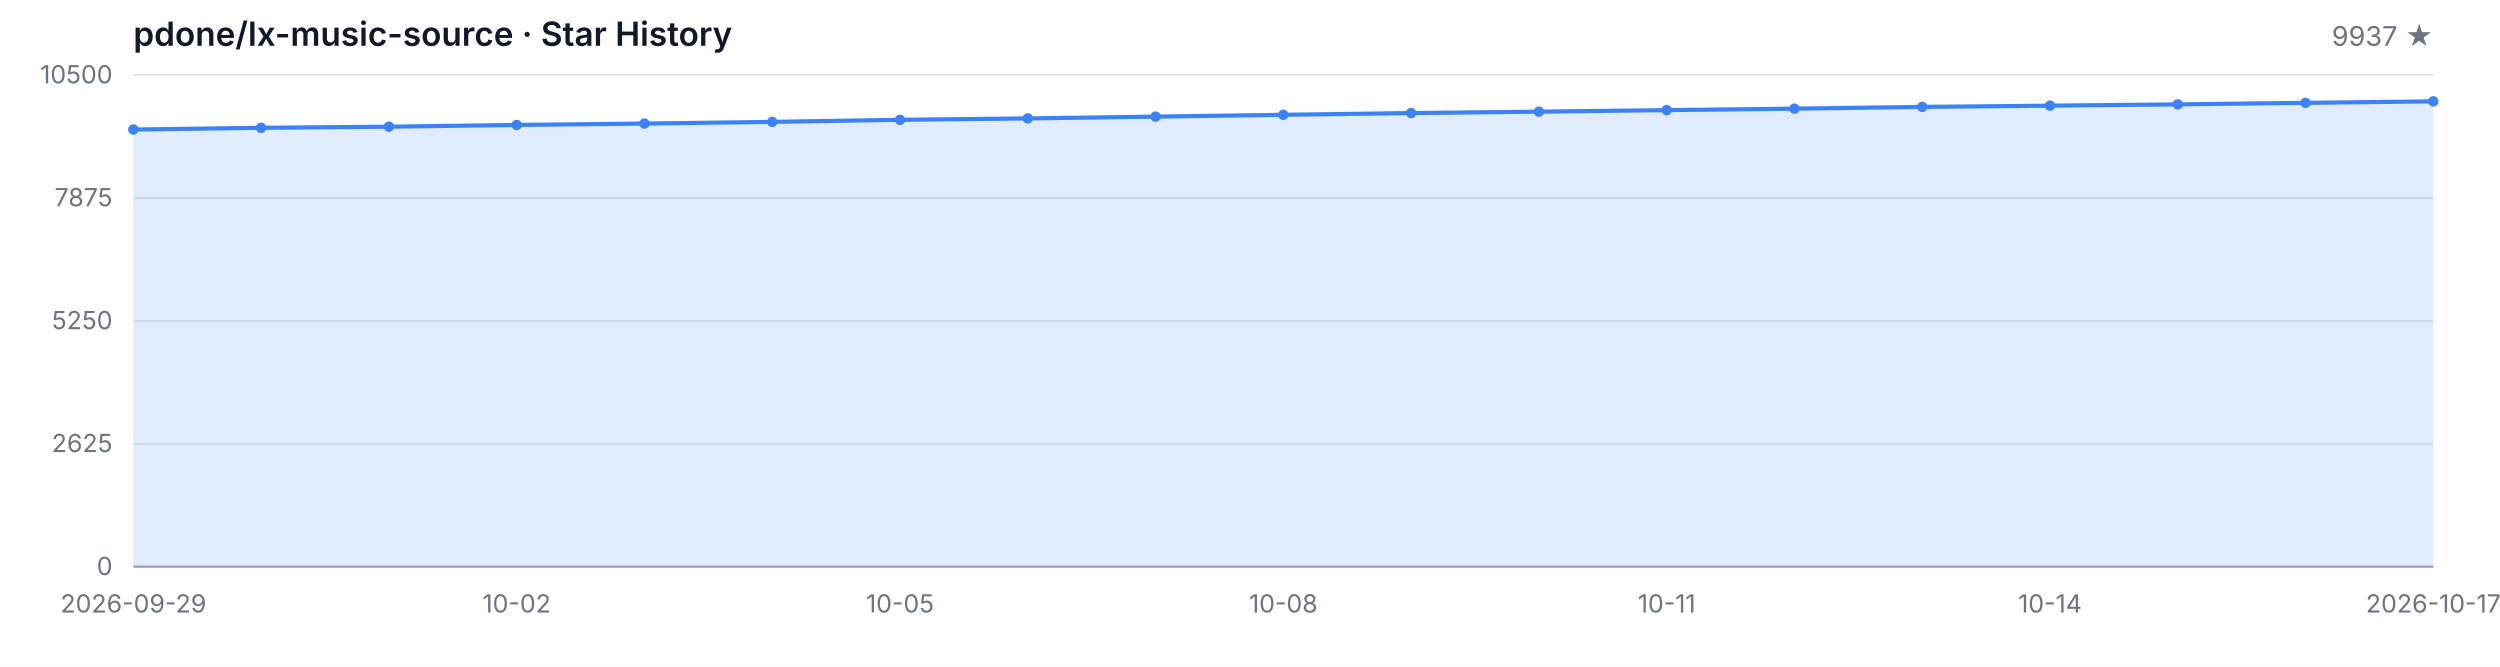
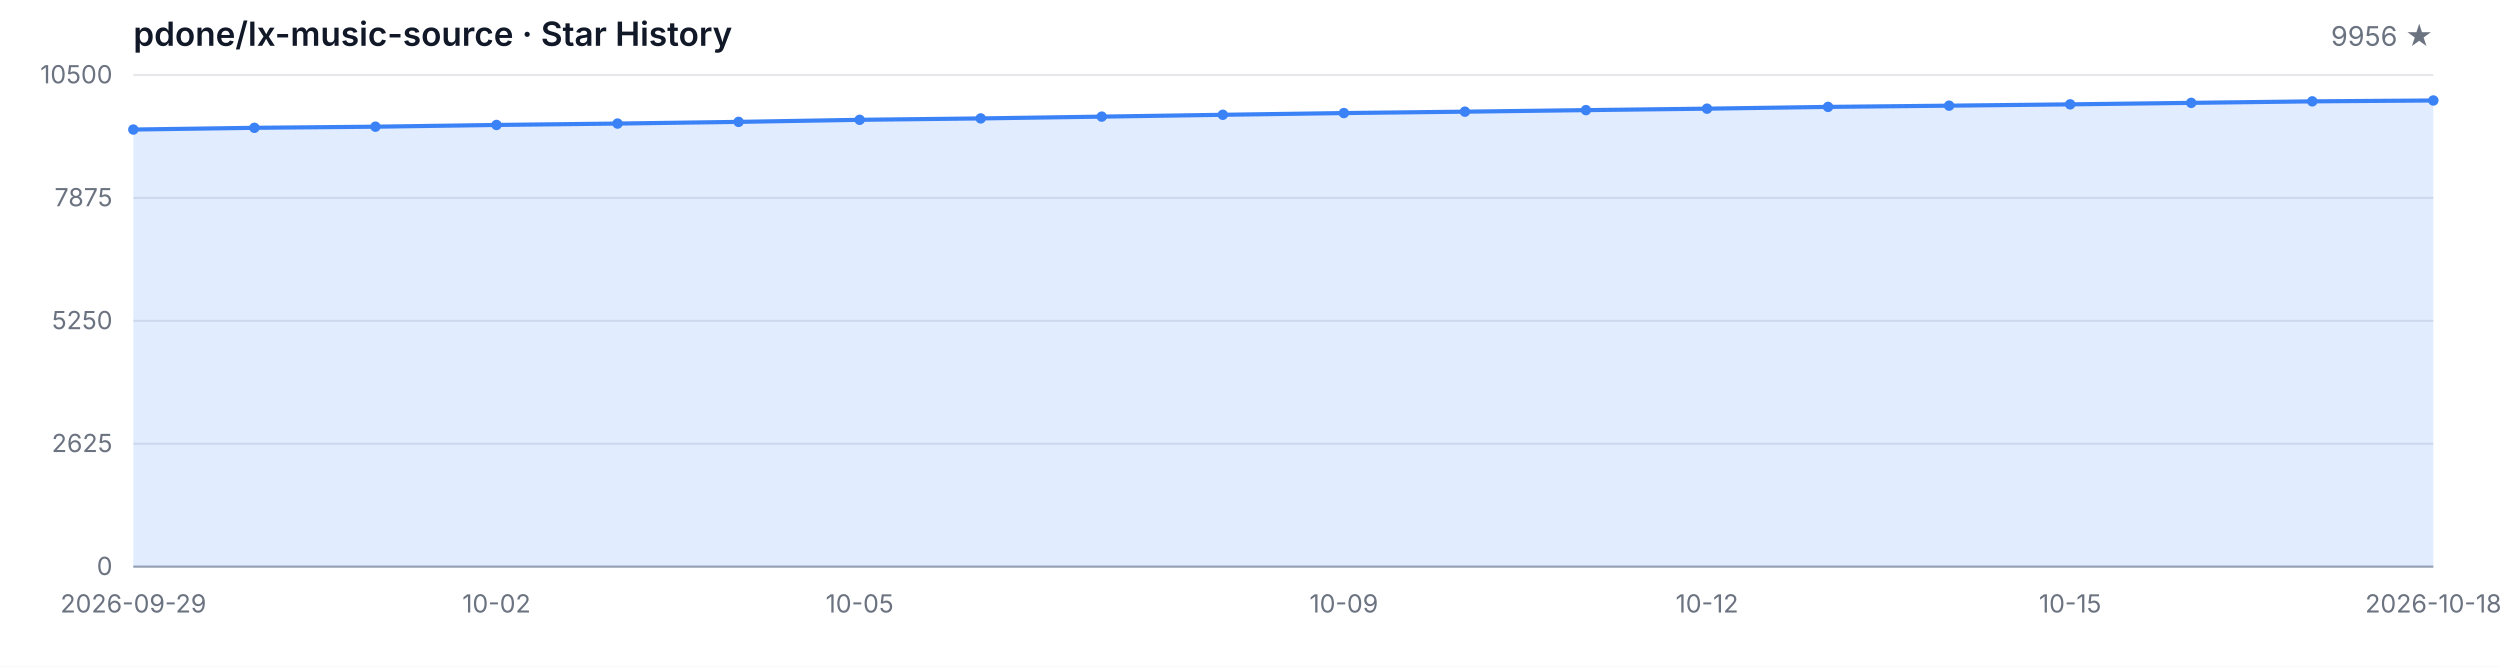
<svg xmlns="http://www.w3.org/2000/svg" width="1200" height="320" viewBox="0 0 1200 320" role="img" aria-label="Star History">
  <style>
  .bg { fill: #ffffff; }
  .grid { stroke: #e5e7eb; stroke-width: 1; }
  .axis { stroke: #9ca3af; stroke-width: 1; }
  .area { fill: rgba(59, 130, 246, 0.15); }
  .line { fill: none; stroke: #3b82f6; stroke-width: 2; stroke-linejoin: round; stroke-linecap: round; }
  .dot { fill: #3b82f6; }
  .tlabel { fill: #6b7280; font-family: -apple-system, BlinkMacSystemFont, 'Segoe UI', sans-serif; font-size: 12px; }
  .title { fill: #111827; font-family: -apple-system, BlinkMacSystemFont, 'Segoe UI', sans-serif; font-size: 16px; font-weight: 600; }
  .subtitle { fill: #6b7280; font-family: -apple-system, BlinkMacSystemFont, 'Segoe UI', sans-serif; font-size: 13px; }
  @media (prefers-color-scheme: dark) {
    .bg { fill: #0d1117; }
    .grid { stroke: #21262d; }
    .axis { stroke: #484f58; }
    .area { fill: rgba(58, 132, 255, 0.18); }
    .line { stroke: #58a6ff; }
    .dot { fill: #58a6ff; }
    .tlabel { fill: #8b949e; }
    .title { fill: #c9d1d9; }
    .subtitle { fill: #8b949e; }
  }
</style>
  <rect class="bg" width="1200" height="320" />
  <text class="title" x="64" y="22">pdone/lx-music-source · Star History</text>
-   <text class="subtitle" x="1168" y="22" text-anchor="end">9937 ★</text>
+   <text class="subtitle" x="1168" y="22" text-anchor="end">9956 ★</text>
  <line class="grid" x1="64" y1="272.00" x2="1168" y2="272.00" />
  <line class="grid" x1="64" y1="213.00" x2="1168" y2="213.00" />
  <line class="grid" x1="64" y1="154.00" x2="1168" y2="154.00" />
  <line class="grid" x1="64" y1="95.00" x2="1168" y2="95.00" />
  <line class="grid" x1="64" y1="36.00" x2="1168" y2="36.00" />
  <text class="tlabel" x="54" y="276.00" text-anchor="end">0</text>
  <text class="tlabel" x="54" y="217.00" text-anchor="end">2625</text>
  <text class="tlabel" x="54" y="158.00" text-anchor="end">5250</text>
  <text class="tlabel" x="54" y="99.00" text-anchor="end">7875</text>
  <text class="tlabel" x="54" y="40.00" text-anchor="end">10500</text>
  <line class="axis" x1="64" y1="272" x2="1168" y2="272" />
-   <path class="area" d="M 64.00 272.00 L 64.00 62.18 L 125.33 61.35 L 186.67 60.81 L 248.00 59.98 L 309.33 59.31 L 370.67 58.50 L 432.00 57.51 L 493.33 56.84 L 554.67 55.98 L 616.00 55.10 L 677.33 54.27 L 738.67 53.60 L 800.00 52.86 L 861.33 52.16 L 922.67 51.31 L 984.00 50.72 L 1045.33 50.09 L 1106.67 49.37 L 1168.00 48.65 L 1168.00 272.00 Z" />
-   <path class="line" d="M 64.00 62.18 L 125.33 61.35 L 186.67 60.81 L 248.00 59.98 L 309.33 59.31 L 370.67 58.50 L 432.00 57.51 L 493.33 56.84 L 554.67 55.98 L 616.00 55.10 L 677.33 54.27 L 738.67 53.60 L 800.00 52.86 L 861.33 52.16 L 922.67 51.31 L 984.00 50.72 L 1045.33 50.09 L 1106.67 49.37 L 1168.00 48.65" />
+   <path class="area" d="M 64.00 272.00 L 64.00 62.18 L 122.11 61.35 L 180.21 60.81 L 238.32 59.98 L 296.42 59.31 L 354.53 58.50 L 412.63 57.51 L 470.74 56.84 L 528.84 55.98 L 586.95 55.10 L 645.05 54.27 L 703.16 53.60 L 761.26 52.86 L 819.37 52.16 L 877.47 51.31 L 935.58 50.72 L 993.68 50.09 L 1051.79 49.37 L 1109.89 48.65 L 1168.00 48.23 L 1168.00 272.00 Z" />
+   <path class="line" d="M 64.00 62.18 L 122.11 61.35 L 180.21 60.81 L 238.32 59.98 L 296.42 59.31 L 354.53 58.50 L 412.63 57.51 L 470.74 56.84 L 528.84 55.98 L 586.95 55.10 L 645.05 54.27 L 703.16 53.60 L 761.26 52.86 L 819.37 52.16 L 877.47 51.31 L 935.58 50.72 L 993.68 50.09 L 1051.79 49.37 L 1109.89 48.65 L 1168.00 48.23" />
  <circle class="dot" cx="64.00" cy="62.18" r="2.5" />
-   <circle class="dot" cx="125.33" cy="61.35" r="2.5" />
-   <circle class="dot" cx="186.67" cy="60.81" r="2.5" />
-   <circle class="dot" cx="248.00" cy="59.98" r="2.5" />
-   <circle class="dot" cx="309.33" cy="59.31" r="2.5" />
-   <circle class="dot" cx="370.67" cy="58.50" r="2.5" />
-   <circle class="dot" cx="432.00" cy="57.51" r="2.5" />
-   <circle class="dot" cx="493.33" cy="56.84" r="2.5" />
-   <circle class="dot" cx="554.67" cy="55.98" r="2.5" />
-   <circle class="dot" cx="616.00" cy="55.10" r="2.5" />
-   <circle class="dot" cx="677.33" cy="54.27" r="2.5" />
-   <circle class="dot" cx="738.67" cy="53.60" r="2.5" />
-   <circle class="dot" cx="800.00" cy="52.86" r="2.5" />
-   <circle class="dot" cx="861.33" cy="52.16" r="2.5" />
-   <circle class="dot" cx="922.67" cy="51.31" r="2.5" />
-   <circle class="dot" cx="984.00" cy="50.72" r="2.5" />
-   <circle class="dot" cx="1045.33" cy="50.09" r="2.5" />
-   <circle class="dot" cx="1106.67" cy="49.37" r="2.5" />
-   <circle class="dot" cx="1168.00" cy="48.65" r="2.5" />
+   <circle class="dot" cx="122.11" cy="61.35" r="2.5" />
+   <circle class="dot" cx="180.21" cy="60.81" r="2.5" />
+   <circle class="dot" cx="238.32" cy="59.98" r="2.5" />
+   <circle class="dot" cx="296.42" cy="59.31" r="2.5" />
+   <circle class="dot" cx="354.53" cy="58.50" r="2.5" />
+   <circle class="dot" cx="412.63" cy="57.51" r="2.5" />
+   <circle class="dot" cx="470.74" cy="56.84" r="2.5" />
+   <circle class="dot" cx="528.84" cy="55.98" r="2.5" />
+   <circle class="dot" cx="586.95" cy="55.10" r="2.5" />
+   <circle class="dot" cx="645.05" cy="54.27" r="2.5" />
+   <circle class="dot" cx="703.16" cy="53.60" r="2.5" />
+   <circle class="dot" cx="761.26" cy="52.86" r="2.5" />
+   <circle class="dot" cx="819.37" cy="52.16" r="2.5" />
+   <circle class="dot" cx="877.47" cy="51.31" r="2.5" />
+   <circle class="dot" cx="935.58" cy="50.72" r="2.5" />
+   <circle class="dot" cx="993.68" cy="50.09" r="2.5" />
+   <circle class="dot" cx="1051.79" cy="49.37" r="2.5" />
+   <circle class="dot" cx="1109.89" cy="48.65" r="2.5" />
+   <circle class="dot" cx="1168.00" cy="48.23" r="2.5" />
  <text class="tlabel" x="64.00" y="294" text-anchor="middle">2026-09-29</text>
-   <text class="tlabel" x="248.00" y="294" text-anchor="middle">10-02</text>
-   <text class="tlabel" x="432.00" y="294" text-anchor="middle">10-05</text>
-   <text class="tlabel" x="616.00" y="294" text-anchor="middle">10-08</text>
-   <text class="tlabel" x="800.00" y="294" text-anchor="middle">10-11</text>
-   <text class="tlabel" x="984.00" y="294" text-anchor="middle">10-14</text>
-   <text class="tlabel" x="1168.00" y="294" text-anchor="middle">2026-10-17</text>
+   <text class="tlabel" x="238.32" y="294" text-anchor="middle">10-02</text>
+   <text class="tlabel" x="412.63" y="294" text-anchor="middle">10-05</text>
+   <text class="tlabel" x="645.05" y="294" text-anchor="middle">10-09</text>
+   <text class="tlabel" x="819.37" y="294" text-anchor="middle">10-12</text>
+   <text class="tlabel" x="993.68" y="294" text-anchor="middle">10-15</text>
+   <text class="tlabel" x="1168.00" y="294" text-anchor="middle">2026-10-18</text>
</svg>
